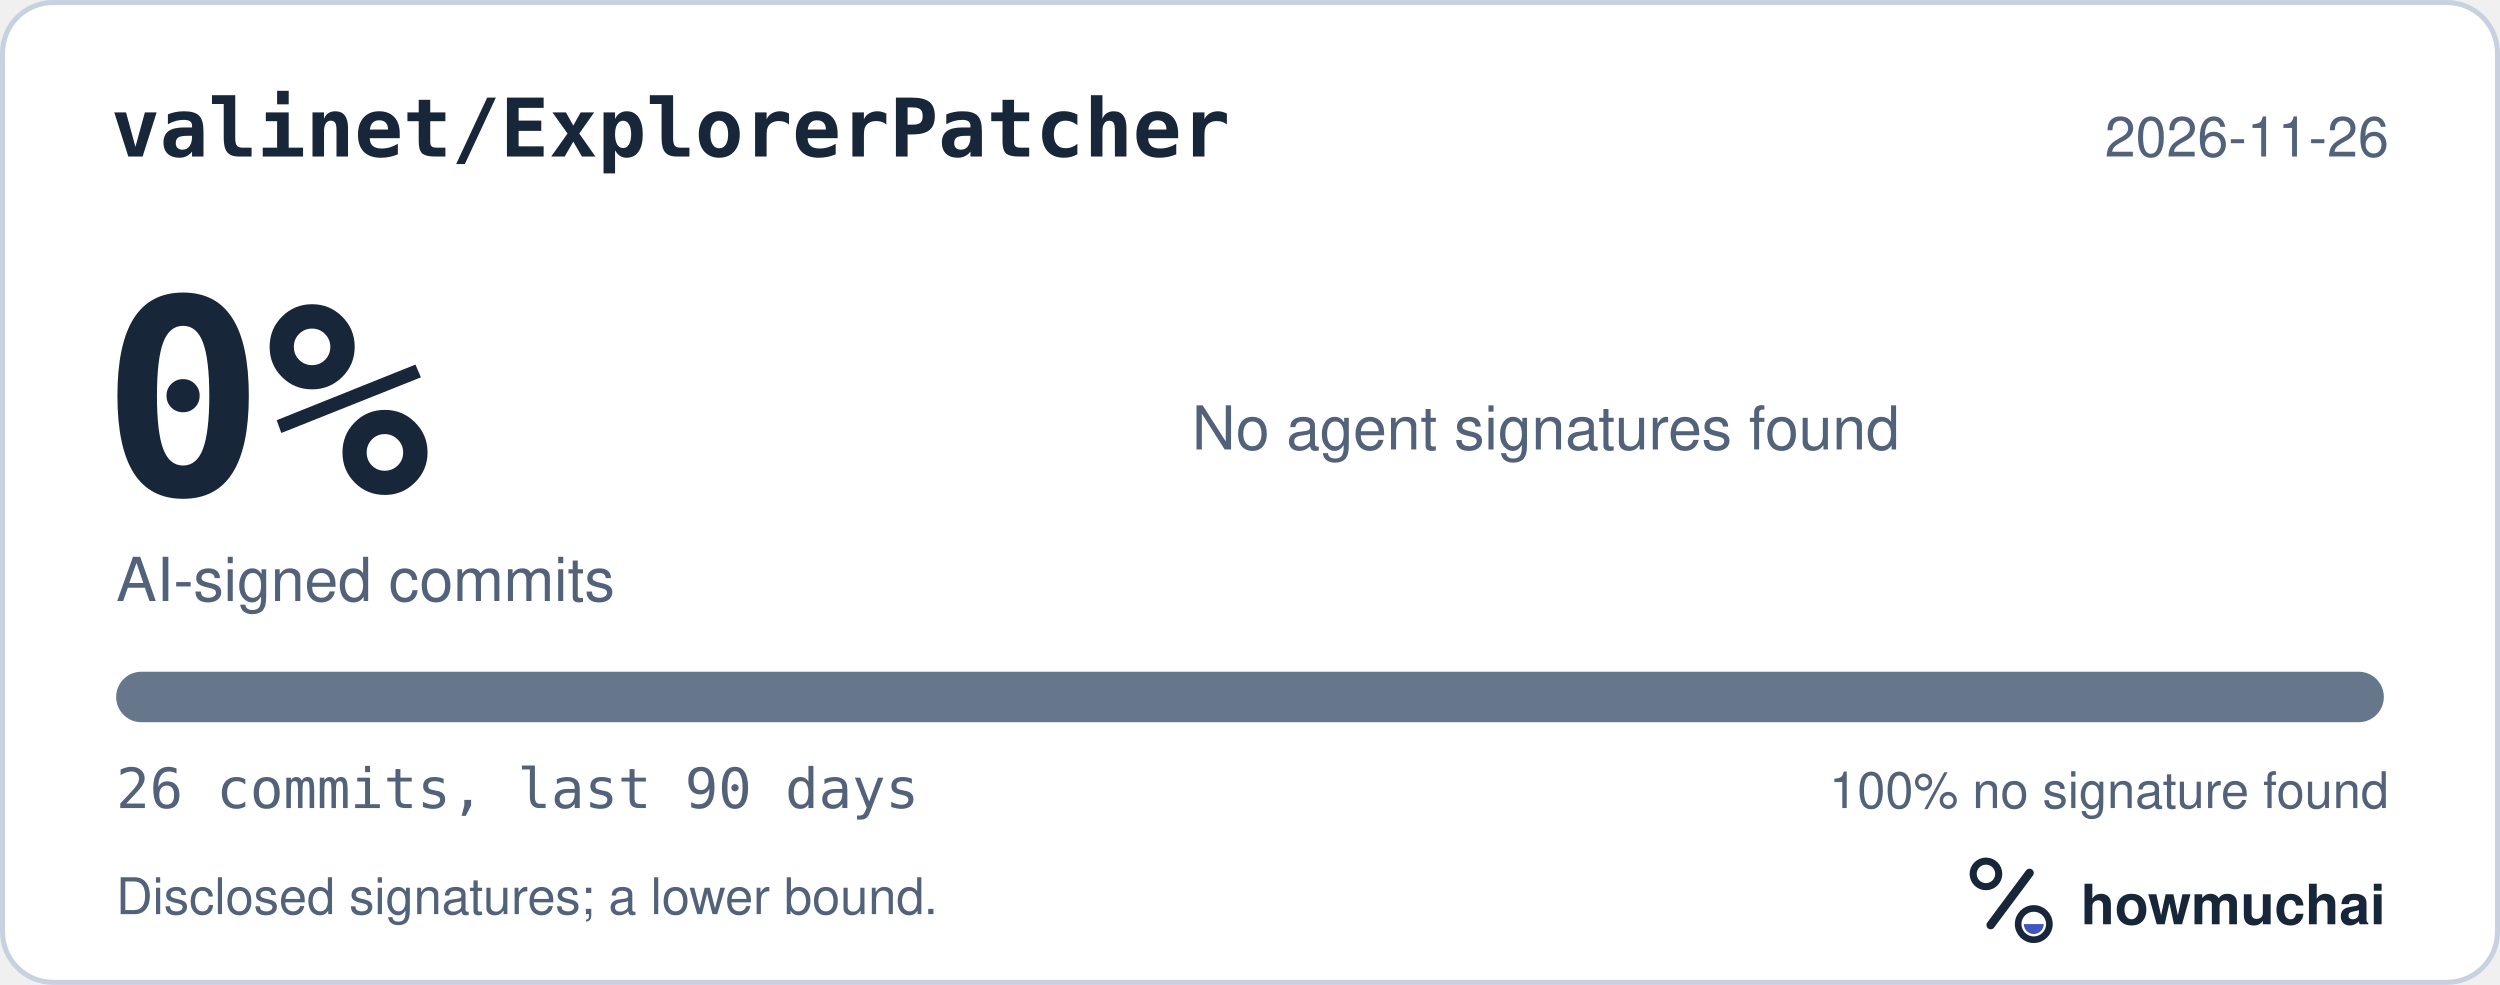
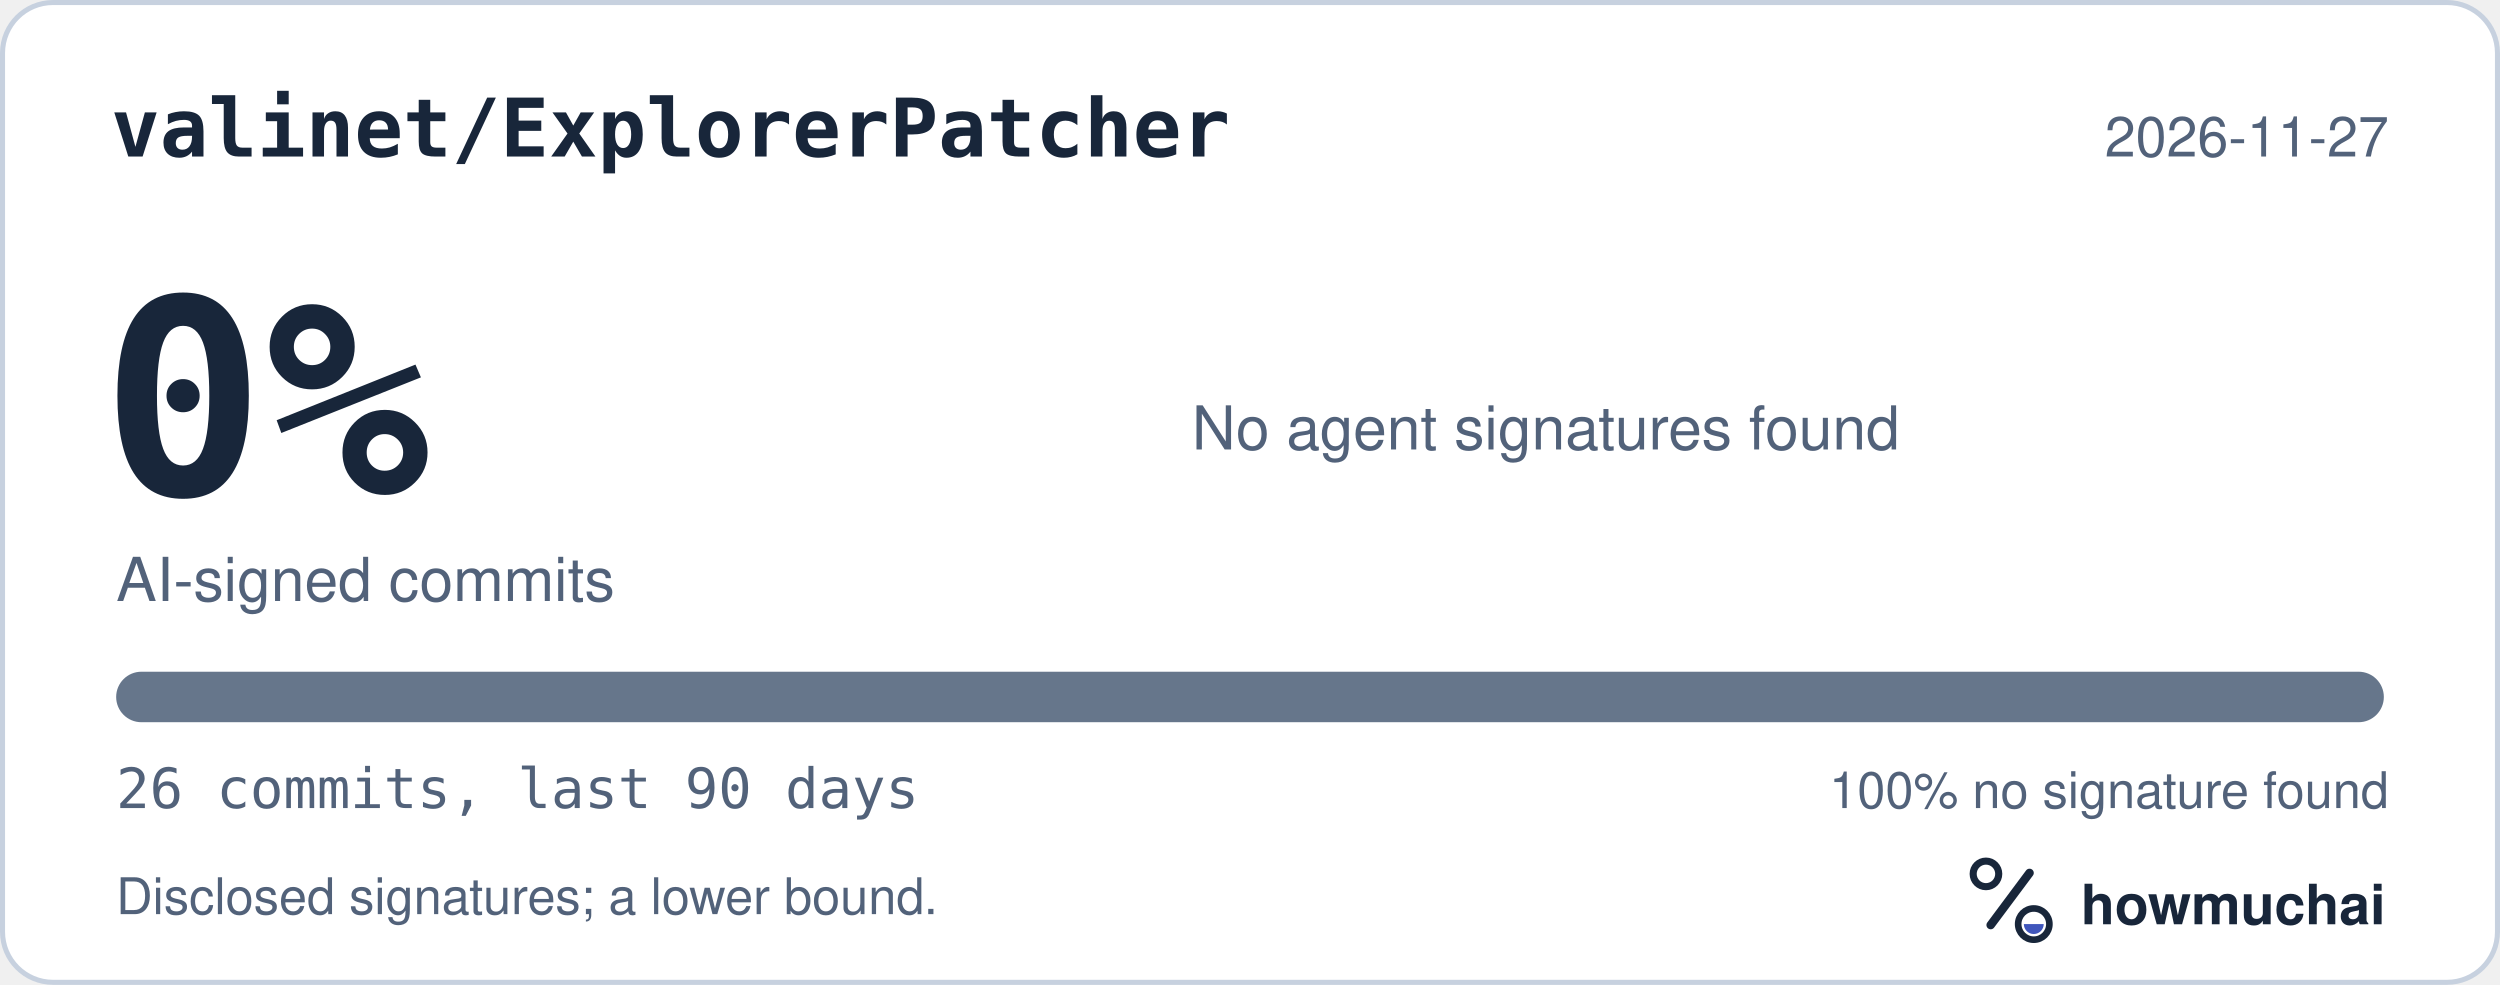
<svg xmlns="http://www.w3.org/2000/svg" width="495" height="195" viewBox="0 0 495 195" role="img" aria-labelledby="hm-t hm-d">
  <rect x="0.5" y="0.5" width="494" height="194" rx="10" fill="#FFFFFF" stroke="#C7D1DF" />
  <text x="22" y="31" fill="#18263A" font-family="ui-monospace, SF Mono, Menlo, Consolas, IBM Plex Mono, monospace" font-size="16" font-weight="600">valinet/ExplorerPatcher</text>
-   <text x="473" y="31" fill="#52627A" font-family="-apple-system, BlinkMacSystemFont, Segoe UI, Helvetica, Arial, Fira Sans, sans-serif" font-size="11" text-anchor="end">2026-11-26</text>
+   <text x="473" y="31" fill="#52627A" font-family="-apple-system, BlinkMacSystemFont, Segoe UI, Helvetica, Arial, Fira Sans, sans-serif" font-size="11" text-anchor="end">2026-11-27</text>
  <text x="20" y="98" fill="#18263A" font-family="ui-monospace, SF Mono, Menlo, Consolas, IBM Plex Mono, monospace" font-size="54" font-weight="700">0%</text>
  <text x="23" y="119" fill="#52627A" font-family="-apple-system, BlinkMacSystemFont, Segoe UI, Helvetica, Arial, Fira Sans, sans-serif" font-size="12">AI-signed commits</text>
  <text x="236" y="89" fill="#52627A" font-family="-apple-system, BlinkMacSystemFont, Segoe UI, Helvetica, Arial, Fira Sans, sans-serif" font-size="12">No agent signatures found</text>
  <defs>
    <clipPath id="hm-bar">
      <rect x="23" y="133" width="449" height="10" rx="5" />
    </clipPath>
  </defs>
  <rect x="23" y="133" width="449" height="10" rx="5" fill="#66768B" />
  <g clip-path="url(#hm-bar)" />
  <text x="23" y="160" fill="#52627A" font-family="ui-monospace, SF Mono, Menlo, Consolas, IBM Plex Mono, monospace" font-size="11">26 commits, last 90 days</text>
  <text x="473" y="160" fill="#52627A" font-family="-apple-system, BlinkMacSystemFont, Segoe UI, Helvetica, Arial, Fira Sans, sans-serif" font-size="10" text-anchor="end">100% no signature found</text>
  <text x="23" y="181" fill="#52627A" font-family="-apple-system, BlinkMacSystemFont, Segoe UI, Helvetica, Arial, Fira Sans, sans-serif" font-size="10">Disclosed signatures; a lower bound.</text>
  <g transform="translate(386 166) scale(0.046875)">
    <circle cx="154" cy="150" r="54" fill="none" stroke="#18263A" stroke-width="30" />
    <path d="M174 366 338 146" fill="none" stroke="#18263A" stroke-width="36" stroke-linecap="round" />
    <circle cx="356" cy="362" r="66" fill="none" stroke="#18263A" stroke-width="28" />
    <path d="M314 362a42 42 0 0 0 84 0Z" fill="#4056BC" />
  </g>
  <text x="412" y="183" fill="#18263A" font-family="-apple-system, BlinkMacSystemFont, Segoe UI, Helvetica, Arial, Fira Sans, sans-serif" font-size="11" font-weight="650">howmuchai</text>
</svg>
